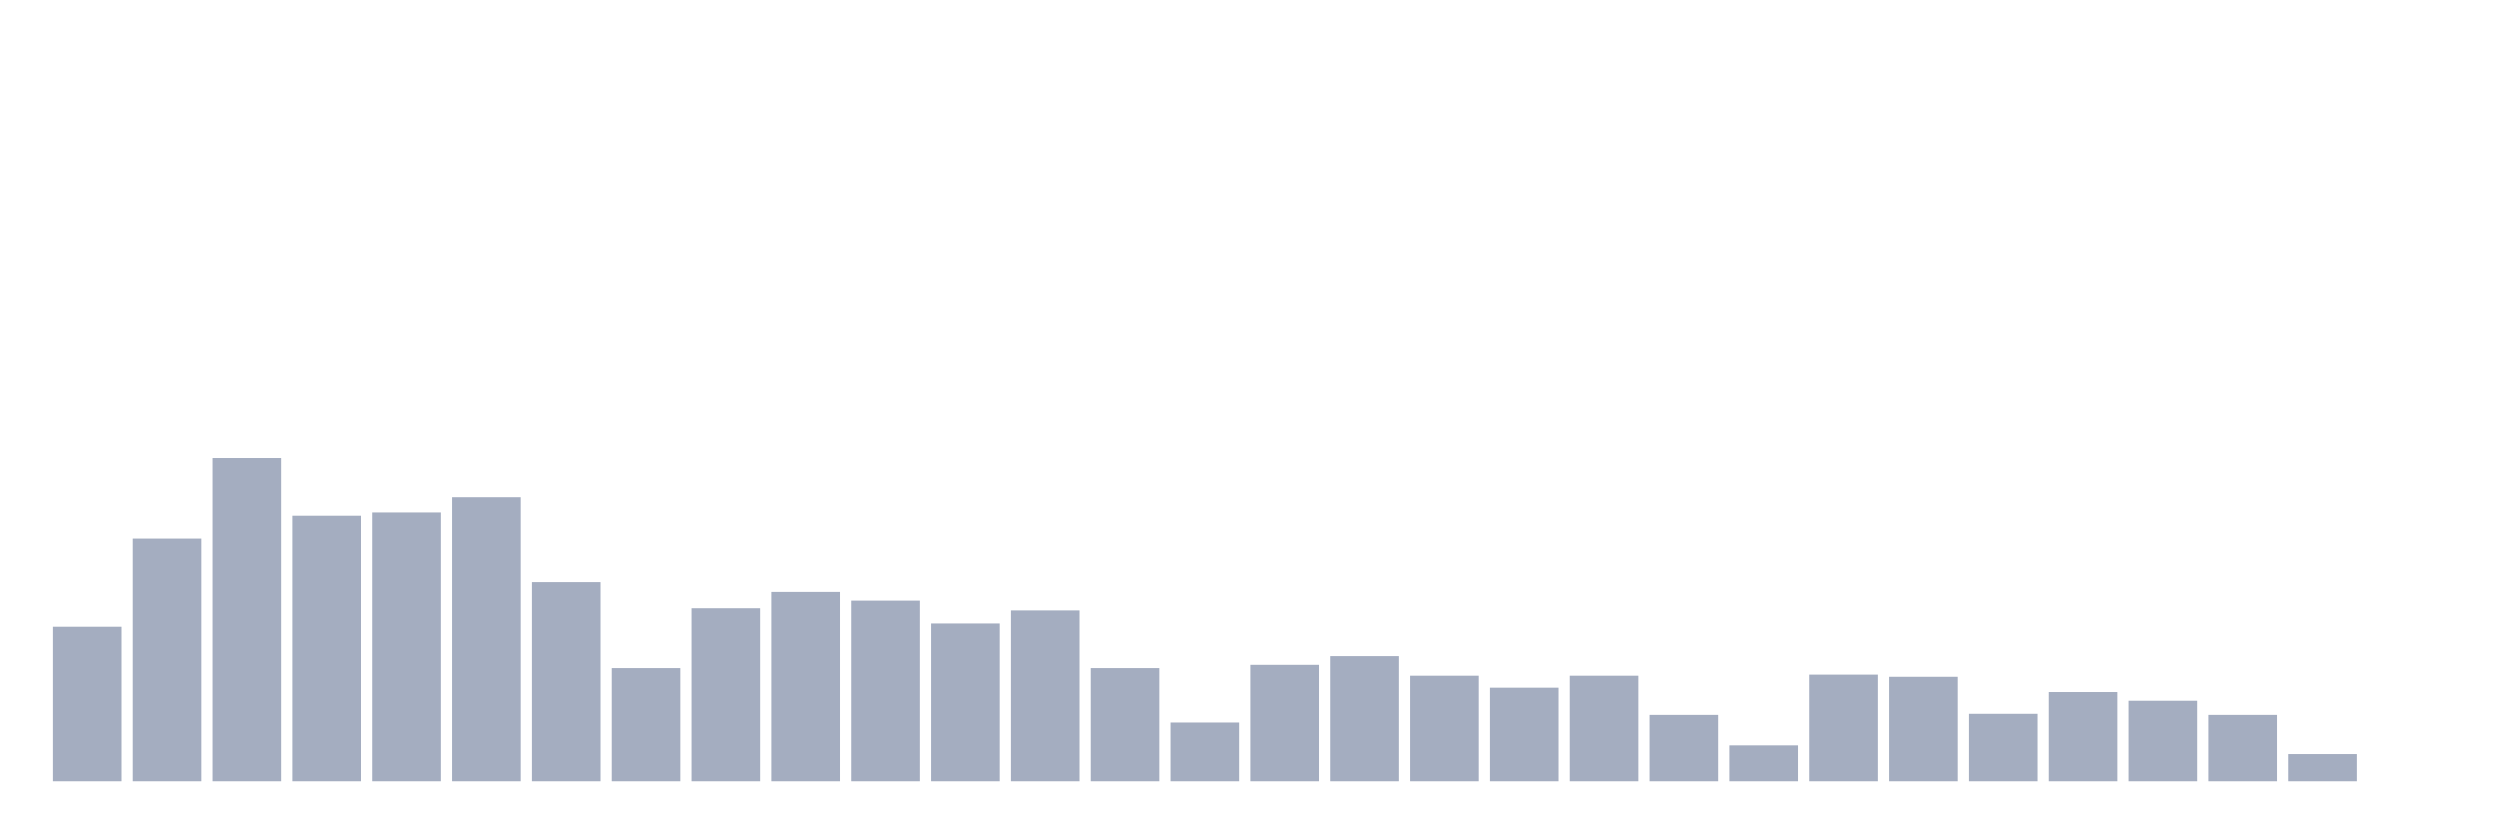
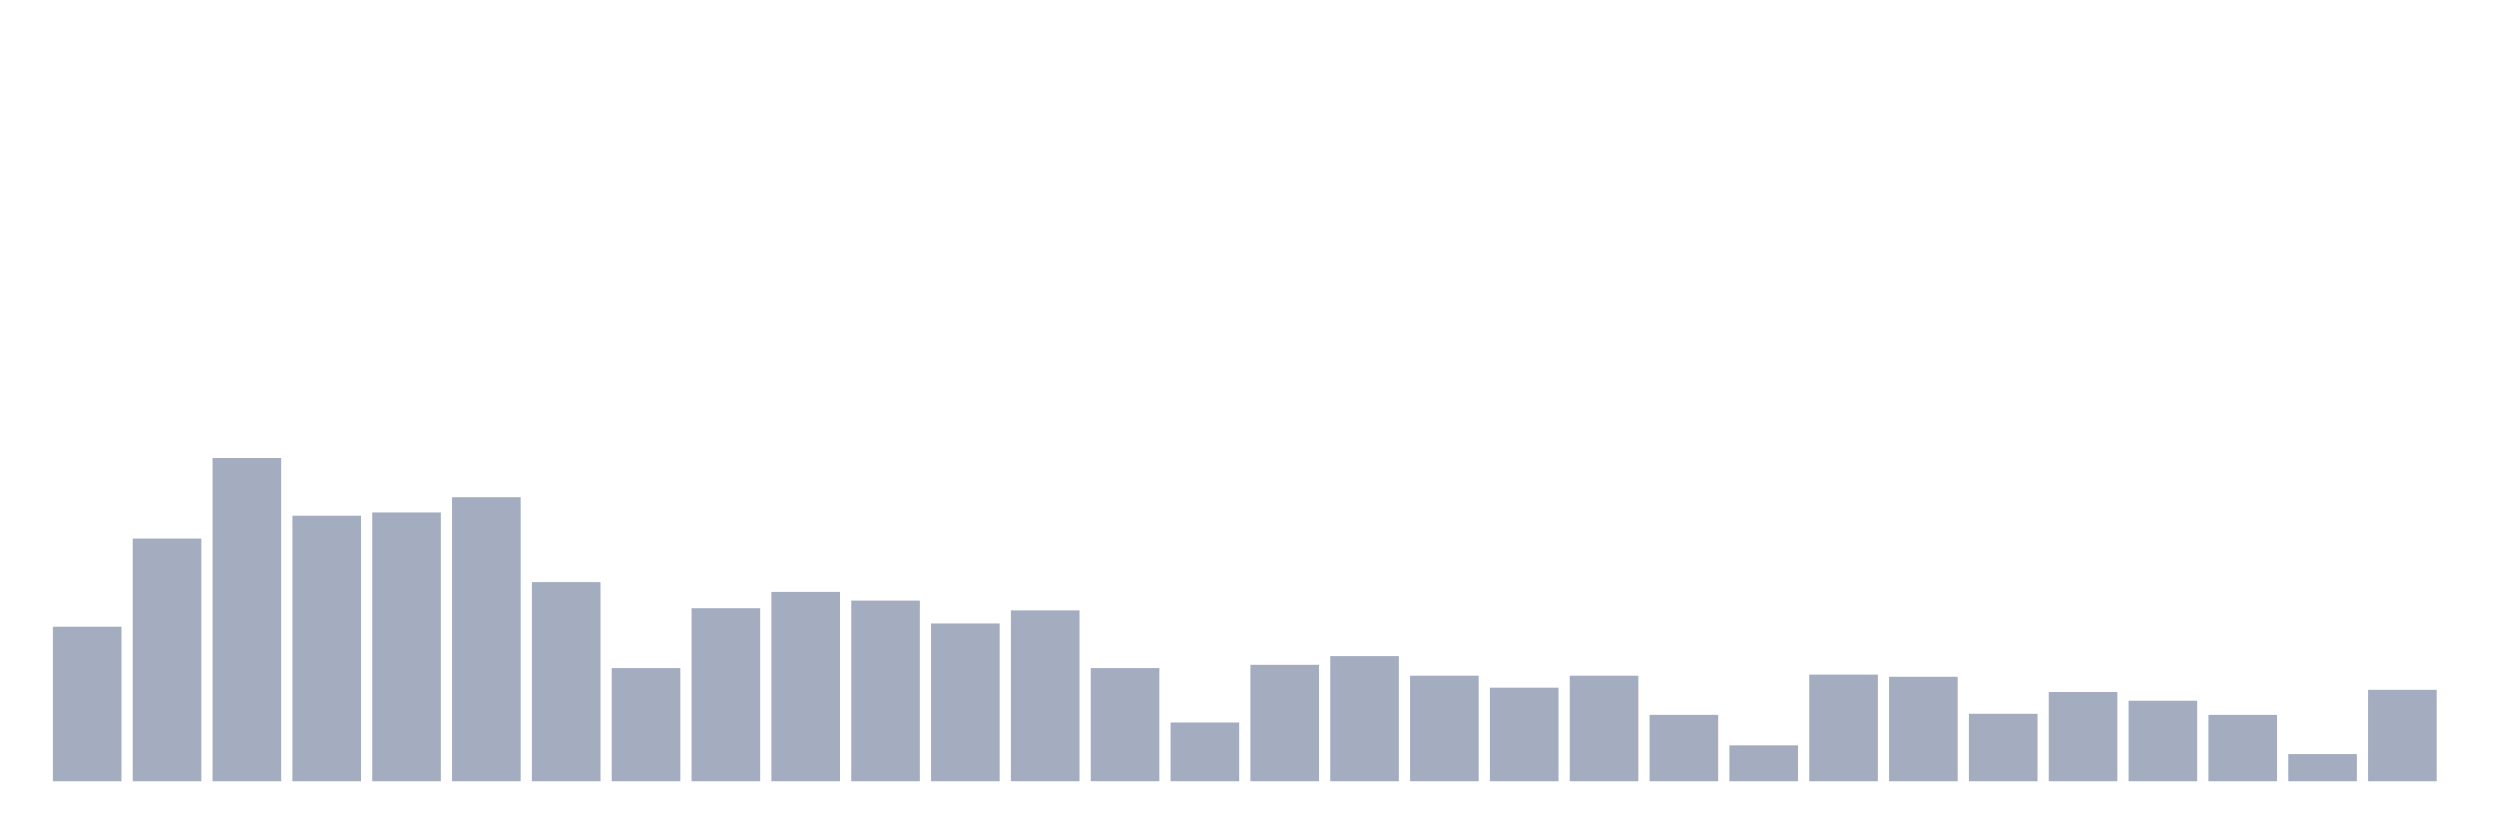
<svg xmlns="http://www.w3.org/2000/svg" viewBox="0 0 480 160">
  <g transform="translate(10,10)">
    <rect class="bar" x="0.153" width="13.175" y="110.328" height="29.672" fill="rgb(164,173,192)" />
    <rect class="bar" x="15.482" width="13.175" y="93.403" height="46.597" fill="rgb(164,173,192)" />
    <rect class="bar" x="30.81" width="13.175" y="77.94" height="62.06" fill="rgb(164,173,192)" />
    <rect class="bar" x="46.138" width="13.175" y="89.015" height="50.985" fill="rgb(164,173,192)" />
    <rect class="bar" x="61.466" width="13.175" y="88.388" height="51.612" fill="rgb(164,173,192)" />
    <rect class="bar" x="76.794" width="13.175" y="85.463" height="54.537" fill="rgb(164,173,192)" />
    <rect class="bar" x="92.123" width="13.175" y="101.761" height="38.239" fill="rgb(164,173,192)" />
    <rect class="bar" x="107.451" width="13.175" y="118.269" height="21.731" fill="rgb(164,173,192)" />
    <rect class="bar" x="122.779" width="13.175" y="106.776" height="33.224" fill="rgb(164,173,192)" />
    <rect class="bar" x="138.107" width="13.175" y="103.642" height="36.358" fill="rgb(164,173,192)" />
    <rect class="bar" x="153.436" width="13.175" y="105.313" height="34.687" fill="rgb(164,173,192)" />
    <rect class="bar" x="168.764" width="13.175" y="109.701" height="30.299" fill="rgb(164,173,192)" />
    <rect class="bar" x="184.092" width="13.175" y="107.194" height="32.806" fill="rgb(164,173,192)" />
    <rect class="bar" x="199.42" width="13.175" y="118.269" height="21.731" fill="rgb(164,173,192)" />
    <rect class="bar" x="214.748" width="13.175" y="128.716" height="11.284" fill="rgb(164,173,192)" />
    <rect class="bar" x="230.077" width="13.175" y="117.642" height="22.358" fill="rgb(164,173,192)" />
    <rect class="bar" x="245.405" width="13.175" y="115.97" height="24.03" fill="rgb(164,173,192)" />
    <rect class="bar" x="260.733" width="13.175" y="119.731" height="20.269" fill="rgb(164,173,192)" />
    <rect class="bar" x="276.061" width="13.175" y="122.03" height="17.97" fill="rgb(164,173,192)" />
    <rect class="bar" x="291.39" width="13.175" y="119.731" height="20.269" fill="rgb(164,173,192)" />
    <rect class="bar" x="306.718" width="13.175" y="127.254" height="12.746" fill="rgb(164,173,192)" />
    <rect class="bar" x="322.046" width="13.175" y="133.104" height="6.896" fill="rgb(164,173,192)" />
    <rect class="bar" x="337.374" width="13.175" y="119.522" height="20.478" fill="rgb(164,173,192)" />
    <rect class="bar" x="352.702" width="13.175" y="119.94" height="20.06" fill="rgb(164,173,192)" />
    <rect class="bar" x="368.031" width="13.175" y="127.045" height="12.955" fill="rgb(164,173,192)" />
    <rect class="bar" x="383.359" width="13.175" y="122.866" height="17.134" fill="rgb(164,173,192)" />
    <rect class="bar" x="398.687" width="13.175" y="124.537" height="15.463" fill="rgb(164,173,192)" />
    <rect class="bar" x="414.015" width="13.175" y="127.254" height="12.746" fill="rgb(164,173,192)" />
    <rect class="bar" x="429.344" width="13.175" y="134.776" height="5.224" fill="rgb(164,173,192)" />
-     <rect class="bar" x="444.672" width="13.175" y="140" height="0" fill="rgb(164,173,192)" />
+     <rect class="bar" x="444.672" width="13.175" y="122.448" height="17.552" fill="rgb(164,173,192)" />
  </g>
</svg>
